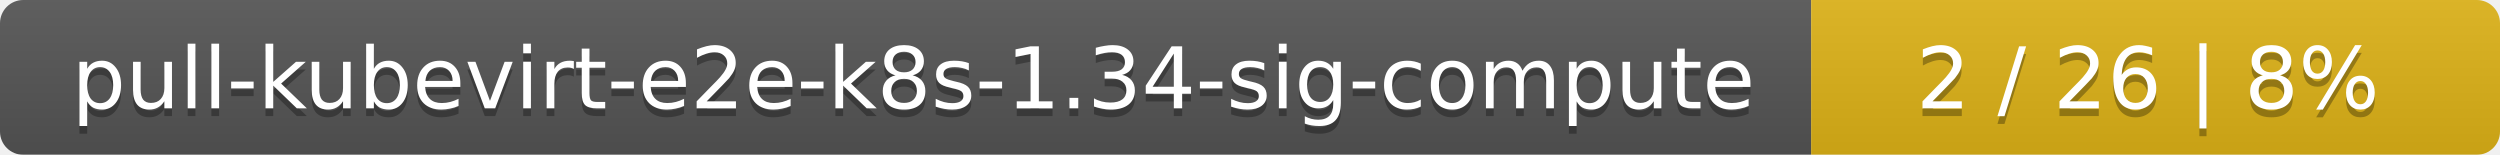
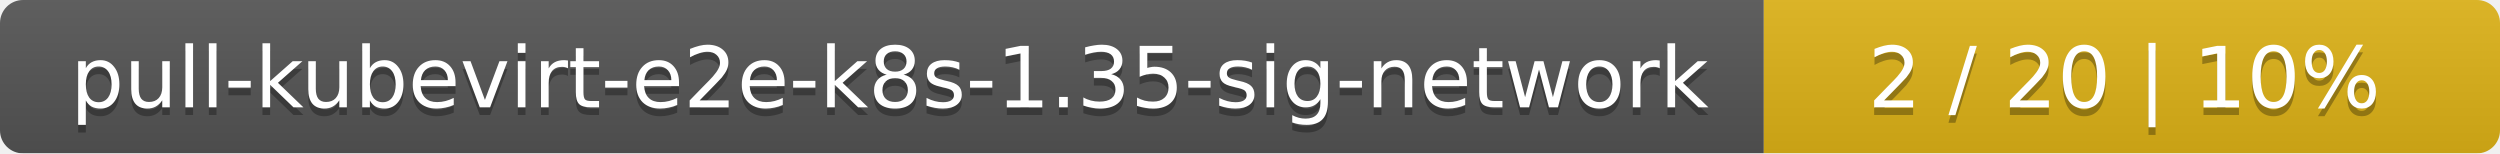
- <svg xmlns="http://www.w3.org/2000/svg" width="323" height="20">
+ <svg xmlns="http://www.w3.org/2000/svg" width="326" height="20">
  <linearGradient id="smooth" x2="0" y2="100%">
    <stop offset="0" stop-color="#bbb" stop-opacity=".1" />
    <stop offset="1" stop-opacity=".1" />
  </linearGradient>
  <mask id="round">
-     <rect width="323" height="20" rx="3" fill="#fff" />
+     <rect width="326" height="20" rx="3" fill="#fff" />
  </mask>
  <g mask="url(#round)">
-     <rect width="234" height="20" fill="#555" />
-     <rect x="234" width="89" height="20" fill="#dfb317" />
-     <rect width="323" height="20" fill="url(#smooth)" />
+     <rect width="230" height="20" fill="#555" />
+     <rect x="230" width="96" height="20" fill="#dfb317" />
+     <rect width="326" height="20" fill="url(#smooth)" />
  </g>
  <g fill="#fff" text-anchor="middle" font-family="DejaVu Sans,Verdana,Geneva,sans-serif" font-size="11">
-     <text x="118" y="15" fill="#010101" fill-opacity=".3">pull-kubevirt-e2e-k8s-1.34-sig-compute</text>
-     <text x="118" y="14">pull-kubevirt-e2e-k8s-1.34-sig-compute</text>
-     <text x="277.5" y="15" fill="#010101" fill-opacity=".3">2 / 26    |    8%</text>
-     <text x="277.5" y="14">2 / 26    |    8%</text>
+     <text x="116" y="15" fill="#010101" fill-opacity=".3">pull-kubevirt-e2e-k8s-1.35-sig-network</text>
+     <text x="116" y="14">pull-kubevirt-e2e-k8s-1.35-sig-network</text>
+     <text x="277" y="15" fill="#010101" fill-opacity=".3">2 / 20    |    10%</text>
+     <text x="277" y="14">2 / 20    |    10%</text>
  </g>
</svg>
